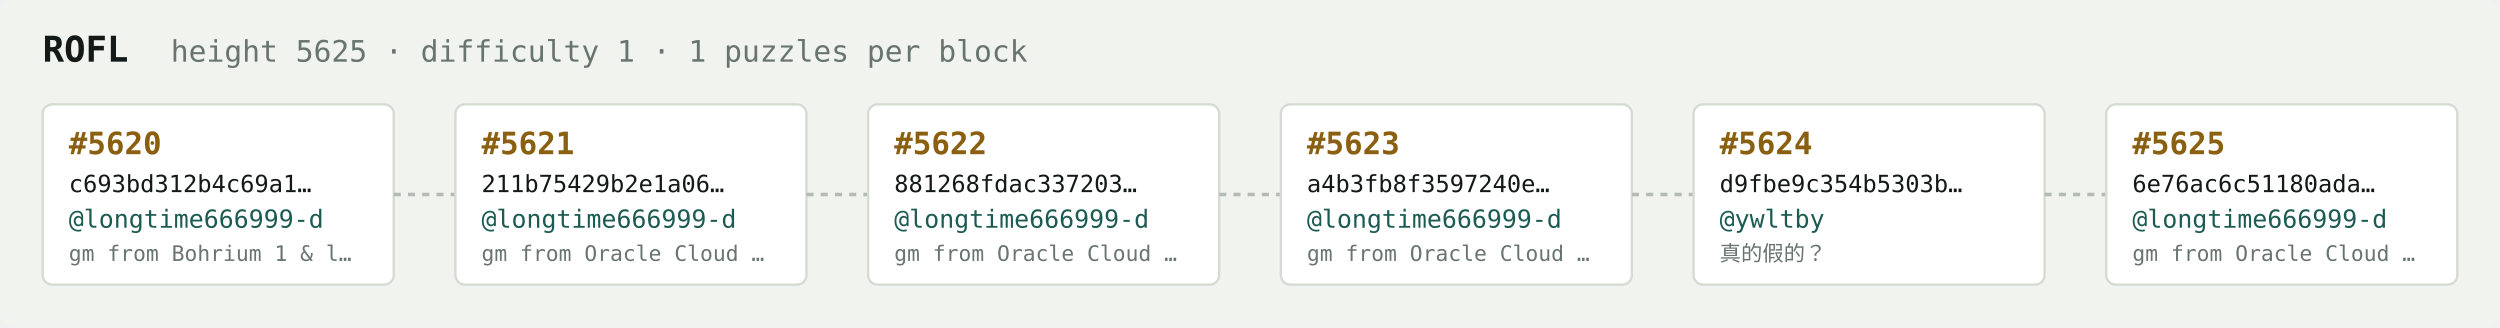
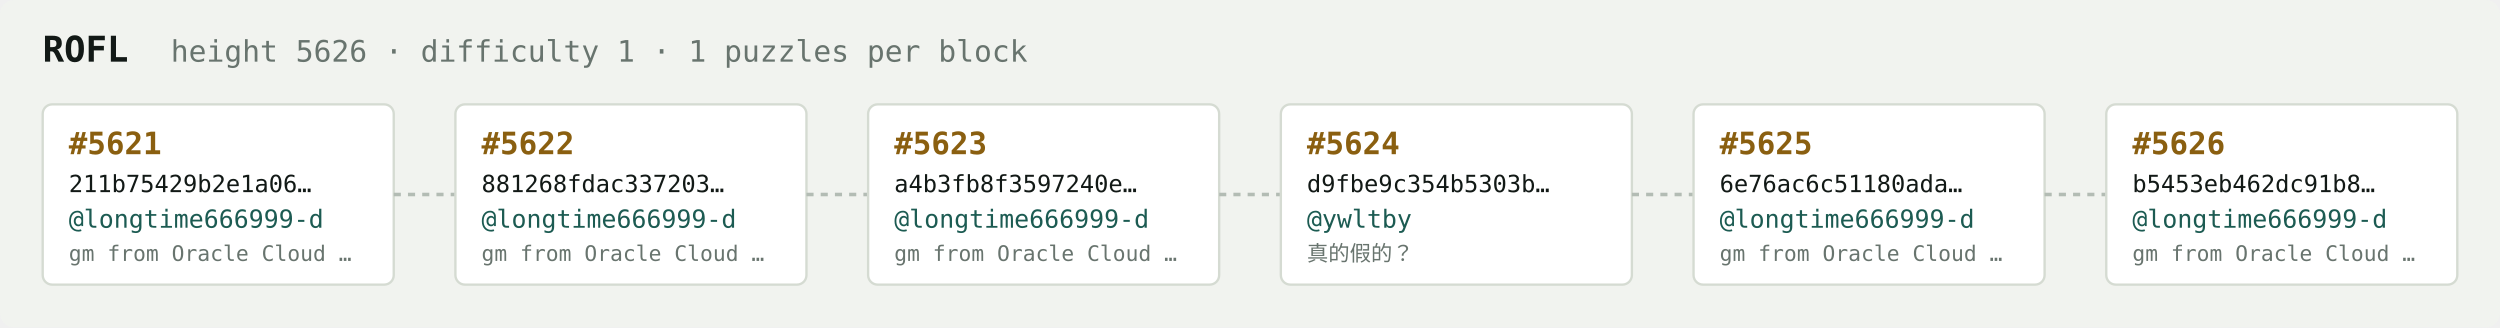
<svg xmlns="http://www.w3.org/2000/svg" width="1054" height="138" viewBox="0 0 1054 138" font-family="ui-monospace,SFMono-Regular,Menlo,monospace">
  <rect fill="#f1f3ef" width="1054" height="138" rx="6" />
  <text x="18" y="26" fill="#121916" font-size="15" font-weight="700">ROFL</text>
-   <text x="72" y="26" fill="#68746e" font-size="12.5">height 5625 · difficulty 1 · 1 puzzles per block</text>
+   <text x="72" y="26" fill="#68746e" font-size="12.5">height 5626 · difficulty 1 · 1 puzzles per block</text>
  <rect x="18" y="44" width="148" height="76" rx="4" fill="#ffffff" stroke="#d5dbd2" stroke-width="1" />
-   <text x="29" y="65" fill="#8a5f10" font-size="13" font-weight="700">#5620</text>
-   <text x="29" y="81" fill="#121916" font-size="10">c693bd312b4c69a1…</text>
+   <text x="29" y="65" fill="#8a5f10" font-size="13" font-weight="700">#5621</text>
+   <text x="29" y="81" fill="#121916" font-size="10">211b75429b2e1a06…</text>
  <text x="29" y="96" fill="#1c5b52" font-size="10.5">@longtime666999-d</text>
-   <text x="29" y="110" fill="#68746e" font-size="9">gm from Bohrium 1 &amp; l…</text>
+   <text x="29" y="110" fill="#68746e" font-size="9">gm from Oracle Cloud …</text>
  <line x1="166" y1="82.0" x2="192" y2="82.0" stroke="#b3bcb4" stroke-width="1.5" stroke-dasharray="3 3" />
  <rect x="192" y="44" width="148" height="76" rx="4" fill="#ffffff" stroke="#d5dbd2" stroke-width="1" />
-   <text x="203" y="65" fill="#8a5f10" font-size="13" font-weight="700">#5621</text>
-   <text x="203" y="81" fill="#121916" font-size="10">211b75429b2e1a06…</text>
+   <text x="203" y="65" fill="#8a5f10" font-size="13" font-weight="700">#5622</text>
+   <text x="203" y="81" fill="#121916" font-size="10">881268fdac337203…</text>
  <text x="203" y="96" fill="#1c5b52" font-size="10.5">@longtime666999-d</text>
  <text x="203" y="110" fill="#68746e" font-size="9">gm from Oracle Cloud …</text>
  <line x1="340" y1="82.0" x2="366" y2="82.0" stroke="#b3bcb4" stroke-width="1.5" stroke-dasharray="3 3" />
  <rect x="366" y="44" width="148" height="76" rx="4" fill="#ffffff" stroke="#d5dbd2" stroke-width="1" />
-   <text x="377" y="65" fill="#8a5f10" font-size="13" font-weight="700">#5622</text>
-   <text x="377" y="81" fill="#121916" font-size="10">881268fdac337203…</text>
+   <text x="377" y="65" fill="#8a5f10" font-size="13" font-weight="700">#5623</text>
+   <text x="377" y="81" fill="#121916" font-size="10">a4b3fb8f3597240e…</text>
  <text x="377" y="96" fill="#1c5b52" font-size="10.5">@longtime666999-d</text>
  <text x="377" y="110" fill="#68746e" font-size="9">gm from Oracle Cloud …</text>
  <line x1="514" y1="82.0" x2="540" y2="82.0" stroke="#b3bcb4" stroke-width="1.5" stroke-dasharray="3 3" />
  <rect x="540" y="44" width="148" height="76" rx="4" fill="#ffffff" stroke="#d5dbd2" stroke-width="1" />
-   <text x="551" y="65" fill="#8a5f10" font-size="13" font-weight="700">#5623</text>
-   <text x="551" y="81" fill="#121916" font-size="10">a4b3fb8f3597240e…</text>
-   <text x="551" y="96" fill="#1c5b52" font-size="10.5">@longtime666999-d</text>
-   <text x="551" y="110" fill="#68746e" font-size="9">gm from Oracle Cloud …</text>
+   <text x="551" y="65" fill="#8a5f10" font-size="13" font-weight="700">#5624</text>
+   <text x="551" y="81" fill="#121916" font-size="10">d9fbe9c354b5303b…</text>
+   <text x="551" y="96" fill="#1c5b52" font-size="10.5">@ywltby</text>
+   <text x="551" y="110" fill="#68746e" font-size="9">真的假的？</text>
  <line x1="688" y1="82.0" x2="714" y2="82.0" stroke="#b3bcb4" stroke-width="1.5" stroke-dasharray="3 3" />
  <rect x="714" y="44" width="148" height="76" rx="4" fill="#ffffff" stroke="#d5dbd2" stroke-width="1" />
-   <text x="725" y="65" fill="#8a5f10" font-size="13" font-weight="700">#5624</text>
-   <text x="725" y="81" fill="#121916" font-size="10">d9fbe9c354b5303b…</text>
-   <text x="725" y="96" fill="#1c5b52" font-size="10.5">@ywltby</text>
-   <text x="725" y="110" fill="#68746e" font-size="9">真的假的？</text>
+   <text x="725" y="65" fill="#8a5f10" font-size="13" font-weight="700">#5625</text>
+   <text x="725" y="81" fill="#121916" font-size="10">6e76ac6c51180ada…</text>
+   <text x="725" y="96" fill="#1c5b52" font-size="10.5">@longtime666999-d</text>
+   <text x="725" y="110" fill="#68746e" font-size="9">gm from Oracle Cloud …</text>
  <line x1="862" y1="82.0" x2="888" y2="82.0" stroke="#b3bcb4" stroke-width="1.5" stroke-dasharray="3 3" />
  <rect x="888" y="44" width="148" height="76" rx="4" fill="#ffffff" stroke="#d5dbd2" stroke-width="1" />
-   <text x="899" y="65" fill="#8a5f10" font-size="13" font-weight="700">#5625</text>
-   <text x="899" y="81" fill="#121916" font-size="10">6e76ac6c51180ada…</text>
+   <text x="899" y="65" fill="#8a5f10" font-size="13" font-weight="700">#5626</text>
+   <text x="899" y="81" fill="#121916" font-size="10">b5453eb462dc91b8…</text>
  <text x="899" y="96" fill="#1c5b52" font-size="10.5">@longtime666999-d</text>
  <text x="899" y="110" fill="#68746e" font-size="9">gm from Oracle Cloud …</text>
</svg>
